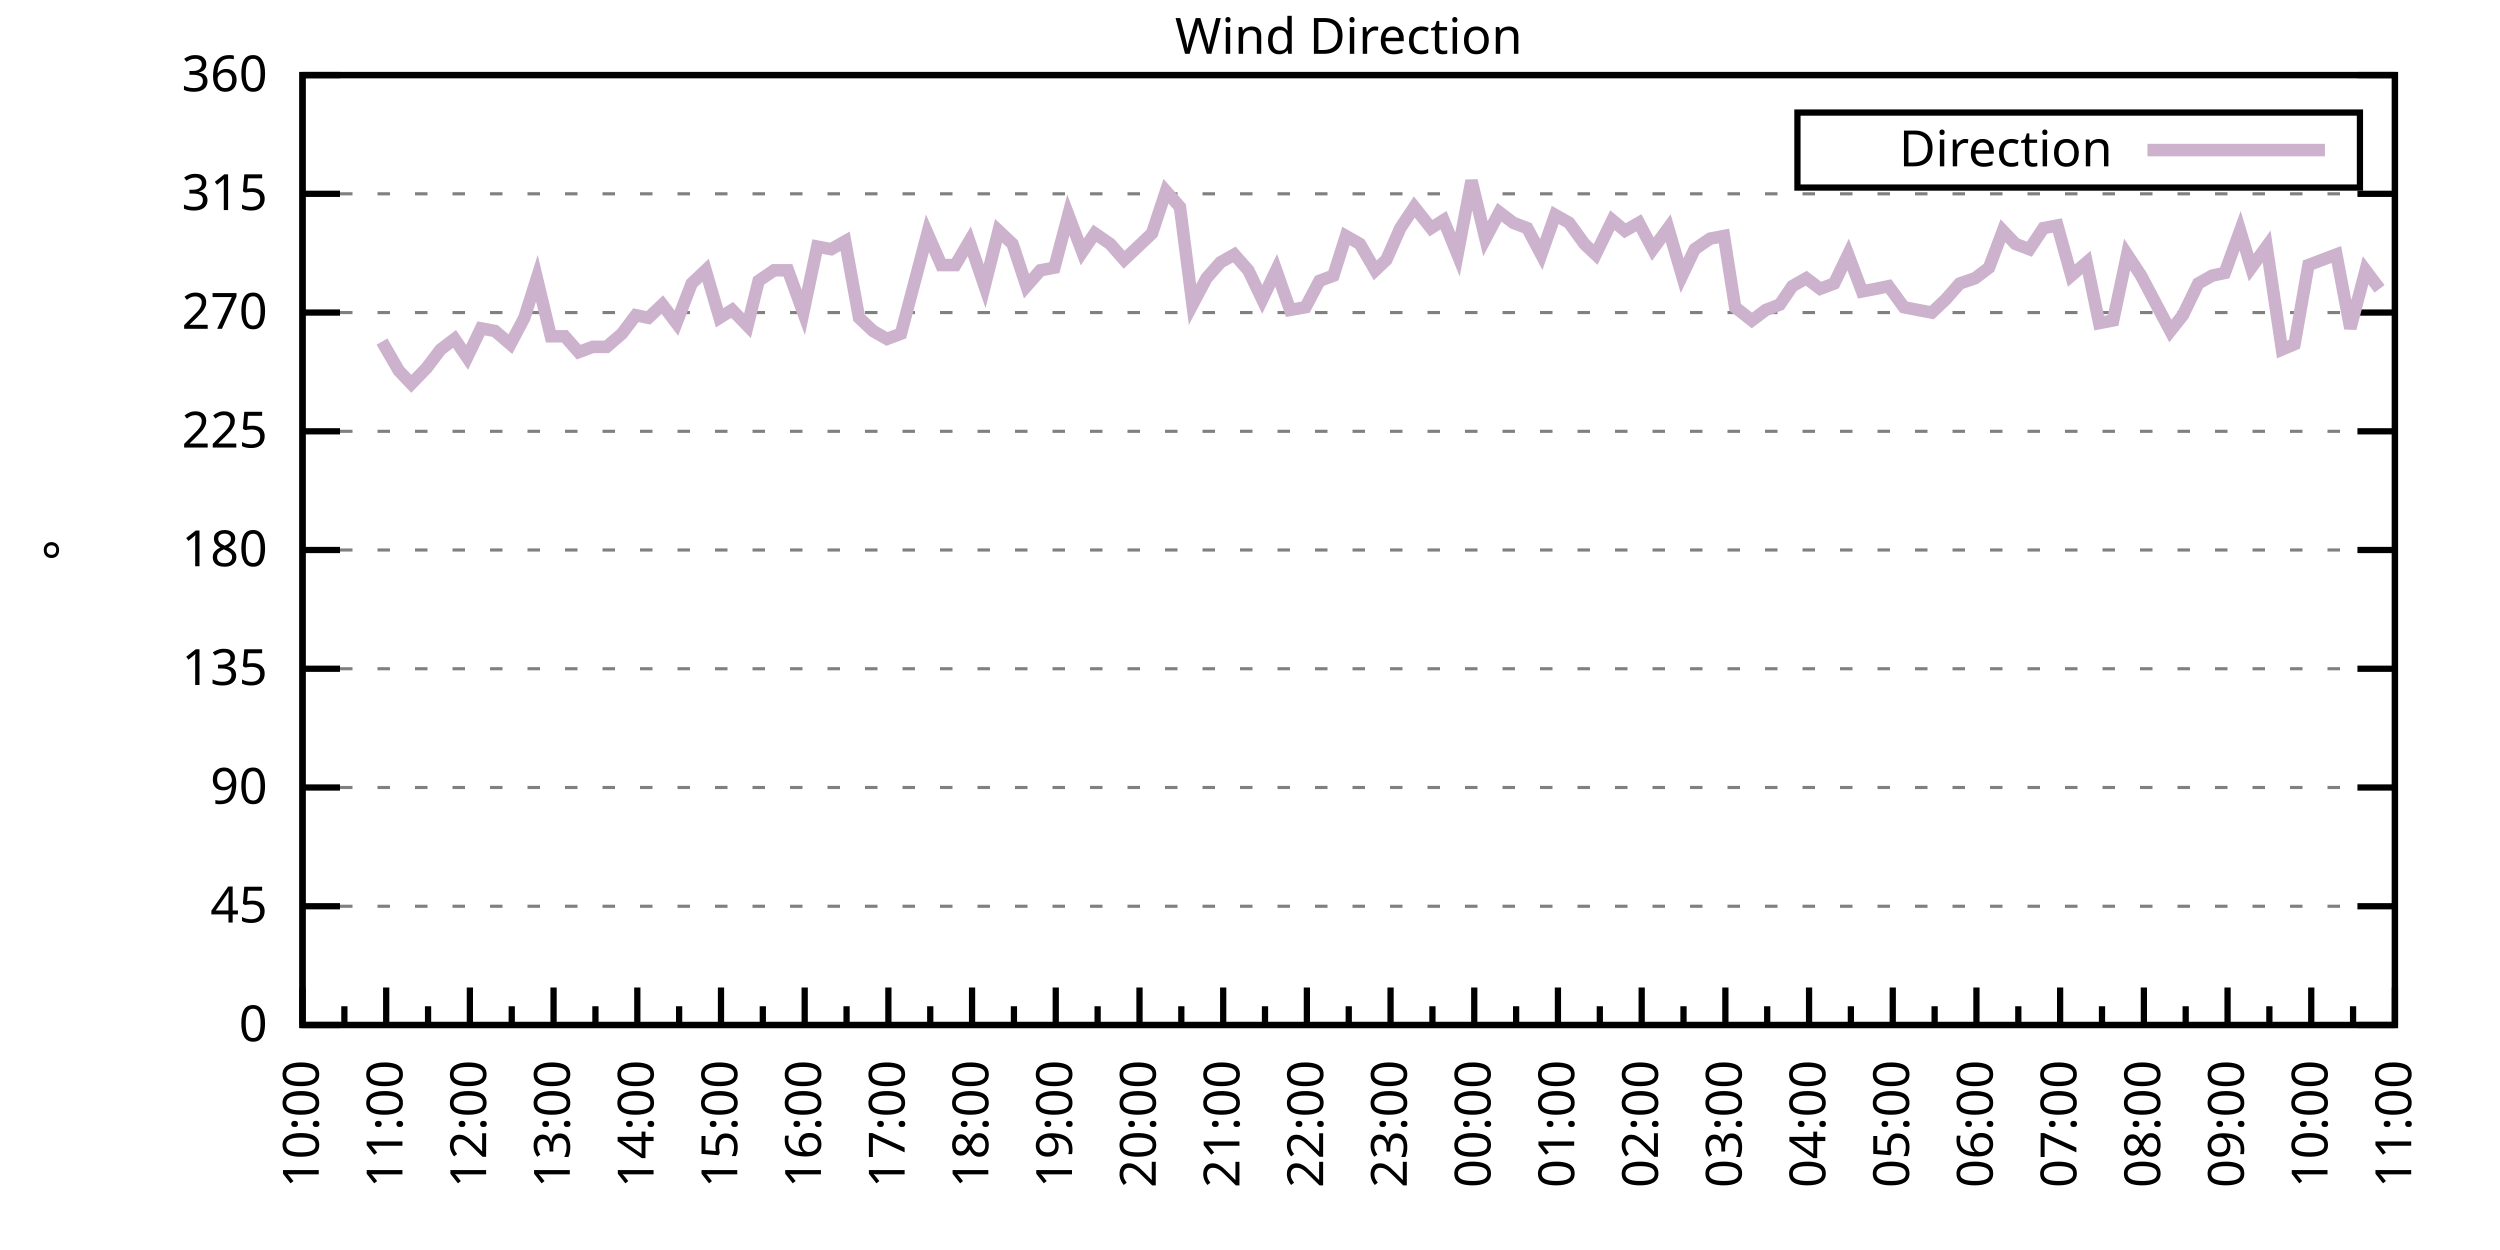
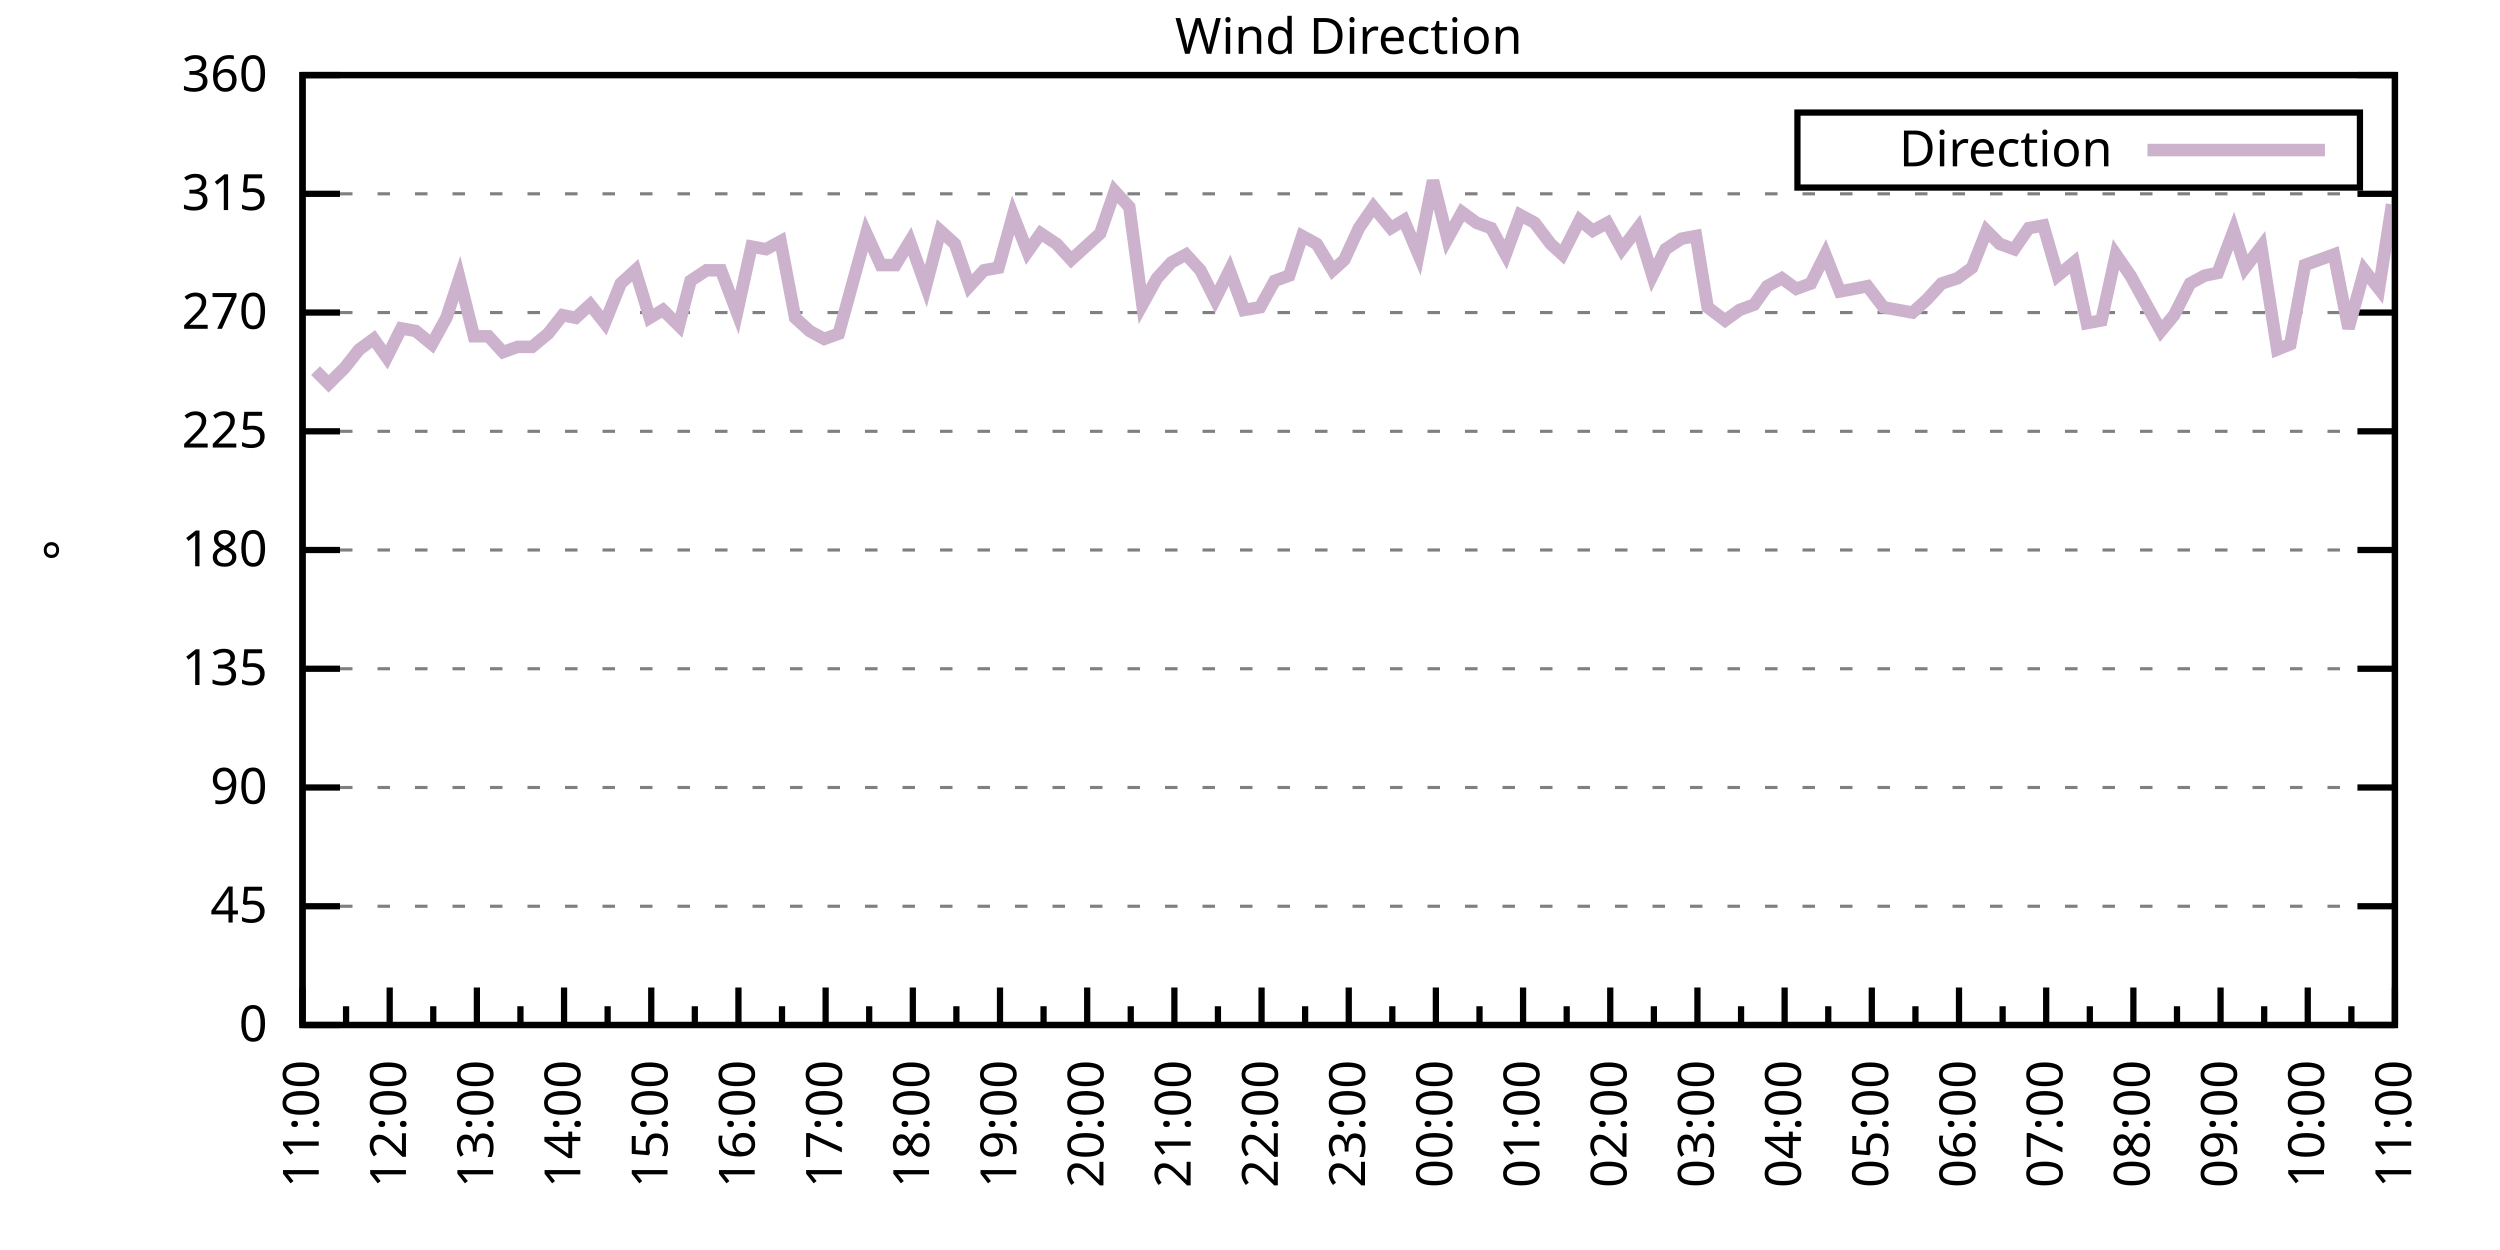
<svg xmlns="http://www.w3.org/2000/svg" xmlns:xlink="http://www.w3.org/1999/xlink" width="400" height="200" viewBox="0 0 400 200">
  <g id="gnuplot_canvas">
    <rect x="0" y="0" width="400" height="200" fill="none" />
    <defs>
      <circle id="gpDot" r="0.5" stroke-width="0.5" stroke="currentColor" />
      <path id="gpPt0" stroke-width="0.333" stroke="currentColor" d="M-1,0 h2 M0,-1 v2" />
      <path id="gpPt1" stroke-width="0.333" stroke="currentColor" d="M-1,-1 L1,1 M1,-1 L-1,1" />
      <path id="gpPt2" stroke-width="0.333" stroke="currentColor" d="M-1,0 L1,0 M0,-1 L0,1 M-1,-1 L1,1 M-1,1 L1,-1" />
      <rect id="gpPt3" stroke-width="0.333" stroke="currentColor" x="-1" y="-1" width="2" height="2" />
      <rect id="gpPt4" stroke-width="0.333" stroke="currentColor" fill="currentColor" x="-1" y="-1" width="2" height="2" />
      <circle id="gpPt5" stroke-width="0.333" stroke="currentColor" cx="0" cy="0" r="1" />
      <use xlink:href="#gpPt5" id="gpPt6" fill="currentColor" stroke="none" />
      <path id="gpPt7" stroke-width="0.333" stroke="currentColor" d="M0,-1.33 L-1.33,0.67 L1.33,0.67 z" />
      <use xlink:href="#gpPt7" id="gpPt8" fill="currentColor" stroke="none" />
      <use xlink:href="#gpPt7" id="gpPt9" stroke="currentColor" transform="rotate(180)" />
      <use xlink:href="#gpPt9" id="gpPt10" fill="currentColor" stroke="none" />
      <use xlink:href="#gpPt3" id="gpPt11" stroke="currentColor" transform="rotate(45)" />
      <use xlink:href="#gpPt11" id="gpPt12" fill="currentColor" stroke="none" />
      <path id="gpPt13" stroke-width="0.333" stroke="currentColor" d="M0,1.330 L1.265,0.411 L0.782,-1.067 L-0.782,-1.076 L-1.265,0.411 z" />
      <use xlink:href="#gpPt13" id="gpPt14" fill="currentColor" stroke="none" />
      <filter id="textbox" filterUnits="objectBoundingBox" x="0" y="0" height="1" width="1">
        <feFlood flood-color="white" flood-opacity="1" result="bgnd" />
        <feComposite in="SourceGraphic" in2="bgnd" operator="atop" />
      </filter>
      <filter id="greybox" filterUnits="objectBoundingBox" x="0" y="0" height="1" width="1">
        <feFlood flood-color="lightgrey" flood-opacity="1" result="grey" />
        <feComposite in="SourceGraphic" in2="grey" operator="atop" />
      </filter>
    </defs>
    <g fill="none" color="white" stroke="currentColor" stroke-width="1.00" stroke-linecap="butt" stroke-linejoin="miter">
</g>
    <g fill="none" color="black" stroke="currentColor" stroke-width="1.00" stroke-linecap="butt" stroke-linejoin="miter">
      <g stroke="none" shape-rendering="crispEdges">
        <polygon fill="rgb(255, 255, 255)" points="48.40,164.00 383.18,164.00 383.18,12.02 48.40,12.02 " />
      </g>
    </g>
    <g fill="none" color="black" stroke="currentColor" stroke-width="1.00" stroke-linecap="butt" stroke-linejoin="miter">
</g>
    <g fill="none" color="black" stroke="black" stroke-width="0.50" stroke-linecap="butt" stroke-linejoin="miter">
</g>
    <g fill="none" color="gray" stroke="currentColor" stroke-width="0.50" stroke-linecap="butt" stroke-linejoin="miter">
      <path stroke="gray" stroke-dasharray="2,4" class="gridline" d="M48.40,164.00 L383.19,164.00  " />
    </g>
    <g fill="none" color="gray" stroke="gray" stroke-width="1.00" stroke-linecap="butt" stroke-linejoin="miter">
</g>
    <g fill="none" color="black" stroke="currentColor" stroke-width="1.00" stroke-linecap="butt" stroke-linejoin="miter">
      <path stroke="black" d="M48.40,164.00 L54.40,164.00 M383.19,164.00 L377.19,164.00  " />
      <g transform="translate(42.80,166.60)" stroke="none" fill="black" font-family="Sans" font-size="8.00" text-anchor="end">
        <text>
          <tspan font-family="Sans"> 0</tspan>
        </text>
      </g>
    </g>
    <g fill="none" color="black" stroke="currentColor" stroke-width="1.00" stroke-linecap="butt" stroke-linejoin="miter">
</g>
    <g fill="none" color="black" stroke="black" stroke-width="0.50" stroke-linecap="butt" stroke-linejoin="miter">
</g>
    <g fill="none" color="gray" stroke="currentColor" stroke-width="0.50" stroke-linecap="butt" stroke-linejoin="miter">
      <path stroke="gray" stroke-dasharray="2,4" class="gridline" d="M48.40,145.00 L383.19,145.00  " />
    </g>
    <g fill="none" color="gray" stroke="gray" stroke-width="1.00" stroke-linecap="butt" stroke-linejoin="miter">
</g>
    <g fill="none" color="black" stroke="currentColor" stroke-width="1.00" stroke-linecap="butt" stroke-linejoin="miter">
      <path stroke="black" d="M48.40,145.00 L54.40,145.00 M383.19,145.00 L377.19,145.00  " />
      <g transform="translate(42.80,147.60)" stroke="none" fill="black" font-family="Sans" font-size="8.00" text-anchor="end">
        <text>
          <tspan font-family="Sans"> 45</tspan>
        </text>
      </g>
    </g>
    <g fill="none" color="black" stroke="currentColor" stroke-width="1.00" stroke-linecap="butt" stroke-linejoin="miter">
</g>
    <g fill="none" color="black" stroke="black" stroke-width="0.50" stroke-linecap="butt" stroke-linejoin="miter">
</g>
    <g fill="none" color="gray" stroke="currentColor" stroke-width="0.50" stroke-linecap="butt" stroke-linejoin="miter">
      <path stroke="gray" stroke-dasharray="2,4" class="gridline" d="M48.40,126.00 L383.19,126.00  " />
    </g>
    <g fill="none" color="gray" stroke="gray" stroke-width="1.00" stroke-linecap="butt" stroke-linejoin="miter">
</g>
    <g fill="none" color="black" stroke="currentColor" stroke-width="1.00" stroke-linecap="butt" stroke-linejoin="miter">
      <path stroke="black" d="M48.40,126.00 L54.40,126.00 M383.19,126.00 L377.19,126.00  " />
      <g transform="translate(42.80,128.60)" stroke="none" fill="black" font-family="Sans" font-size="8.00" text-anchor="end">
        <text>
          <tspan font-family="Sans"> 90</tspan>
        </text>
      </g>
    </g>
    <g fill="none" color="black" stroke="currentColor" stroke-width="1.00" stroke-linecap="butt" stroke-linejoin="miter">
</g>
    <g fill="none" color="black" stroke="black" stroke-width="0.50" stroke-linecap="butt" stroke-linejoin="miter">
</g>
    <g fill="none" color="gray" stroke="currentColor" stroke-width="0.50" stroke-linecap="butt" stroke-linejoin="miter">
      <path stroke="gray" stroke-dasharray="2,4" class="gridline" d="M48.40,107.00 L383.19,107.00  " />
    </g>
    <g fill="none" color="gray" stroke="gray" stroke-width="1.00" stroke-linecap="butt" stroke-linejoin="miter">
</g>
    <g fill="none" color="black" stroke="currentColor" stroke-width="1.00" stroke-linecap="butt" stroke-linejoin="miter">
      <path stroke="black" d="M48.40,107.00 L54.40,107.00 M383.19,107.00 L377.19,107.00  " />
      <g transform="translate(42.80,109.60)" stroke="none" fill="black" font-family="Sans" font-size="8.00" text-anchor="end">
        <text>
          <tspan font-family="Sans"> 135</tspan>
        </text>
      </g>
    </g>
    <g fill="none" color="black" stroke="currentColor" stroke-width="1.00" stroke-linecap="butt" stroke-linejoin="miter">
</g>
    <g fill="none" color="black" stroke="black" stroke-width="0.50" stroke-linecap="butt" stroke-linejoin="miter">
</g>
    <g fill="none" color="gray" stroke="currentColor" stroke-width="0.50" stroke-linecap="butt" stroke-linejoin="miter">
      <path stroke="gray" stroke-dasharray="2,4" class="gridline" d="M48.40,88.00 L383.19,88.00  " />
    </g>
    <g fill="none" color="gray" stroke="gray" stroke-width="1.00" stroke-linecap="butt" stroke-linejoin="miter">
</g>
    <g fill="none" color="black" stroke="currentColor" stroke-width="1.00" stroke-linecap="butt" stroke-linejoin="miter">
      <path stroke="black" d="M48.40,88.00 L54.40,88.00 M383.19,88.00 L377.19,88.00  " />
      <g transform="translate(42.80,90.60)" stroke="none" fill="black" font-family="Sans" font-size="8.00" text-anchor="end">
        <text>
          <tspan font-family="Sans"> 180</tspan>
        </text>
      </g>
    </g>
    <g fill="none" color="black" stroke="currentColor" stroke-width="1.00" stroke-linecap="butt" stroke-linejoin="miter">
</g>
    <g fill="none" color="black" stroke="black" stroke-width="0.50" stroke-linecap="butt" stroke-linejoin="miter">
</g>
    <g fill="none" color="gray" stroke="currentColor" stroke-width="0.50" stroke-linecap="butt" stroke-linejoin="miter">
      <path stroke="gray" stroke-dasharray="2,4" class="gridline" d="M48.40,69.01 L383.19,69.01  " />
    </g>
    <g fill="none" color="gray" stroke="gray" stroke-width="1.00" stroke-linecap="butt" stroke-linejoin="miter">
</g>
    <g fill="none" color="black" stroke="currentColor" stroke-width="1.00" stroke-linecap="butt" stroke-linejoin="miter">
      <path stroke="black" d="M48.40,69.01 L54.40,69.01 M383.19,69.01 L377.19,69.01  " />
      <g transform="translate(42.80,71.61)" stroke="none" fill="black" font-family="Sans" font-size="8.00" text-anchor="end">
        <text>
          <tspan font-family="Sans"> 225</tspan>
        </text>
      </g>
    </g>
    <g fill="none" color="black" stroke="currentColor" stroke-width="1.00" stroke-linecap="butt" stroke-linejoin="miter">
</g>
    <g fill="none" color="black" stroke="black" stroke-width="0.50" stroke-linecap="butt" stroke-linejoin="miter">
</g>
    <g fill="none" color="gray" stroke="currentColor" stroke-width="0.50" stroke-linecap="butt" stroke-linejoin="miter">
      <path stroke="gray" stroke-dasharray="2,4" class="gridline" d="M48.40,50.01 L383.19,50.01  " />
    </g>
    <g fill="none" color="gray" stroke="gray" stroke-width="1.00" stroke-linecap="butt" stroke-linejoin="miter">
</g>
    <g fill="none" color="black" stroke="currentColor" stroke-width="1.00" stroke-linecap="butt" stroke-linejoin="miter">
      <path stroke="black" d="M48.40,50.01 L54.40,50.01 M383.19,50.01 L377.19,50.01  " />
      <g transform="translate(42.80,52.61)" stroke="none" fill="black" font-family="Sans" font-size="8.00" text-anchor="end">
        <text>
          <tspan font-family="Sans"> 270</tspan>
        </text>
      </g>
    </g>
    <g fill="none" color="black" stroke="currentColor" stroke-width="1.00" stroke-linecap="butt" stroke-linejoin="miter">
</g>
    <g fill="none" color="black" stroke="black" stroke-width="0.50" stroke-linecap="butt" stroke-linejoin="miter">
</g>
    <g fill="none" color="gray" stroke="currentColor" stroke-width="0.50" stroke-linecap="butt" stroke-linejoin="miter">
      <path stroke="gray" stroke-dasharray="2,4" class="gridline" d="M48.40,31.01 L383.19,31.01  " />
    </g>
    <g fill="none" color="gray" stroke="gray" stroke-width="1.00" stroke-linecap="butt" stroke-linejoin="miter">
</g>
    <g fill="none" color="black" stroke="currentColor" stroke-width="1.00" stroke-linecap="butt" stroke-linejoin="miter">
      <path stroke="black" d="M48.40,31.01 L54.40,31.01 M383.19,31.01 L377.19,31.01  " />
      <g transform="translate(42.80,33.61)" stroke="none" fill="black" font-family="Sans" font-size="8.00" text-anchor="end">
        <text>
          <tspan font-family="Sans"> 315</tspan>
        </text>
      </g>
    </g>
    <g fill="none" color="black" stroke="currentColor" stroke-width="1.00" stroke-linecap="butt" stroke-linejoin="miter">
</g>
    <g fill="none" color="black" stroke="black" stroke-width="0.50" stroke-linecap="butt" stroke-linejoin="miter">
</g>
    <g fill="none" color="gray" stroke="currentColor" stroke-width="0.50" stroke-linecap="butt" stroke-linejoin="miter">
      <path stroke="gray" stroke-dasharray="2,4" class="gridline" d="M48.40,12.01 L383.19,12.01  " />
    </g>
    <g fill="none" color="gray" stroke="gray" stroke-width="1.00" stroke-linecap="butt" stroke-linejoin="miter">
</g>
    <g fill="none" color="black" stroke="currentColor" stroke-width="1.00" stroke-linecap="butt" stroke-linejoin="miter">
      <path stroke="black" d="M48.40,12.01 L54.40,12.01 M383.19,12.01 L377.19,12.01  " />
      <g transform="translate(42.80,14.61)" stroke="none" fill="black" font-family="Sans" font-size="8.00" text-anchor="end">
        <text>
          <tspan font-family="Sans"> 360</tspan>
        </text>
      </g>
    </g>
    <g fill="none" color="black" stroke="currentColor" stroke-width="1.00" stroke-linecap="butt" stroke-linejoin="miter">
      <path stroke="black" d="M48.40,164.00 L48.40,158.00  " />
      <g transform="translate(51.00,169.60) rotate(270)" stroke="none" fill="black" font-family="Sans" font-size="8.00" text-anchor="end">
        <text>
+           <tspan font-family="Sans">11:00</tspan>
+         </text>
+       </g>
+     </g>
+     <g fill="none" color="black" stroke="currentColor" stroke-width="1.00" stroke-linecap="butt" stroke-linejoin="miter">
+       <path stroke="black" d="M55.37,164.00 L55.37,161.00 M62.35,164.00 L62.35,158.00  " />
+       <g transform="translate(64.95,169.60) rotate(270)" stroke="none" fill="black" font-family="Sans" font-size="8.00" text-anchor="end">
+         <text>
+           <tspan font-family="Sans">12:00</tspan>
+         </text>
+       </g>
+     </g>
+     <g fill="none" color="black" stroke="currentColor" stroke-width="1.00" stroke-linecap="butt" stroke-linejoin="miter">
+       <path stroke="black" d="M69.32,164.00 L69.32,161.00 M76.30,164.00 L76.30,158.00  " />
+       <g transform="translate(78.90,169.60) rotate(270)" stroke="none" fill="black" font-family="Sans" font-size="8.00" text-anchor="end">
+         <text>
+           <tspan font-family="Sans">13:00</tspan>
+         </text>
+       </g>
+     </g>
+     <g fill="none" color="black" stroke="currentColor" stroke-width="1.00" stroke-linecap="butt" stroke-linejoin="miter">
+       <path stroke="black" d="M83.27,164.00 L83.27,161.00 M90.25,164.00 L90.25,158.00  " />
+       <g transform="translate(92.85,169.60) rotate(270)" stroke="none" fill="black" font-family="Sans" font-size="8.00" text-anchor="end">
+         <text>
+           <tspan font-family="Sans">14:00</tspan>
+         </text>
+       </g>
+     </g>
+     <g fill="none" color="black" stroke="currentColor" stroke-width="1.00" stroke-linecap="butt" stroke-linejoin="miter">
+       <path stroke="black" d="M97.22,164.00 L97.22,161.00 M104.20,164.00 L104.20,158.00  " />
+       <g transform="translate(106.80,169.60) rotate(270)" stroke="none" fill="black" font-family="Sans" font-size="8.00" text-anchor="end">
+         <text>
+           <tspan font-family="Sans">15:00</tspan>
+         </text>
+       </g>
+     </g>
+     <g fill="none" color="black" stroke="currentColor" stroke-width="1.00" stroke-linecap="butt" stroke-linejoin="miter">
+       <path stroke="black" d="M111.17,164.00 L111.17,161.00 M118.15,164.00 L118.15,158.00  " />
+       <g transform="translate(120.75,169.60) rotate(270)" stroke="none" fill="black" font-family="Sans" font-size="8.00" text-anchor="end">
+         <text>
+           <tspan font-family="Sans">16:00</tspan>
+         </text>
+       </g>
+     </g>
+     <g fill="none" color="black" stroke="currentColor" stroke-width="1.00" stroke-linecap="butt" stroke-linejoin="miter">
+       <path stroke="black" d="M125.12,164.00 L125.12,161.00 M132.10,164.00 L132.10,158.00  " />
+       <g transform="translate(134.70,169.60) rotate(270)" stroke="none" fill="black" font-family="Sans" font-size="8.00" text-anchor="end">
+         <text>
+           <tspan font-family="Sans">17:00</tspan>
+         </text>
+       </g>
+     </g>
+     <g fill="none" color="black" stroke="currentColor" stroke-width="1.00" stroke-linecap="butt" stroke-linejoin="miter">
+       <path stroke="black" d="M139.07,164.00 L139.07,161.00 M146.05,164.00 L146.05,158.00  " />
+       <g transform="translate(148.65,169.60) rotate(270)" stroke="none" fill="black" font-family="Sans" font-size="8.00" text-anchor="end">
+         <text>
+           <tspan font-family="Sans">18:00</tspan>
+         </text>
+       </g>
+     </g>
+     <g fill="none" color="black" stroke="currentColor" stroke-width="1.00" stroke-linecap="butt" stroke-linejoin="miter">
+       <path stroke="black" d="M153.02,164.00 L153.02,161.00 M160.00,164.00 L160.00,158.00  " />
+       <g transform="translate(162.60,169.60) rotate(270)" stroke="none" fill="black" font-family="Sans" font-size="8.00" text-anchor="end">
+         <text>
+           <tspan font-family="Sans">19:00</tspan>
+         </text>
+       </g>
+     </g>
+     <g fill="none" color="black" stroke="currentColor" stroke-width="1.00" stroke-linecap="butt" stroke-linejoin="miter">
+       <path stroke="black" d="M166.97,164.00 L166.97,161.00 M173.95,164.00 L173.95,158.00  " />
+       <g transform="translate(176.55,169.60) rotate(270)" stroke="none" fill="black" font-family="Sans" font-size="8.00" text-anchor="end">
+         <text>
+           <tspan font-family="Sans">20:00</tspan>
+         </text>
+       </g>
+     </g>
+     <g fill="none" color="black" stroke="currentColor" stroke-width="1.00" stroke-linecap="butt" stroke-linejoin="miter">
+       <path stroke="black" d="M180.92,164.00 L180.92,161.00 M187.90,164.00 L187.90,158.00  " />
+       <g transform="translate(190.50,169.60) rotate(270)" stroke="none" fill="black" font-family="Sans" font-size="8.00" text-anchor="end">
+         <text>
+           <tspan font-family="Sans">21:00</tspan>
+         </text>
+       </g>
+     </g>
+     <g fill="none" color="black" stroke="currentColor" stroke-width="1.00" stroke-linecap="butt" stroke-linejoin="miter">
+       <path stroke="black" d="M194.87,164.00 L194.87,161.00 M201.85,164.00 L201.85,158.00  " />
+       <g transform="translate(204.45,169.60) rotate(270)" stroke="none" fill="black" font-family="Sans" font-size="8.00" text-anchor="end">
+         <text>
+           <tspan font-family="Sans">22:00</tspan>
+         </text>
+       </g>
+     </g>
+     <g fill="none" color="black" stroke="currentColor" stroke-width="1.00" stroke-linecap="butt" stroke-linejoin="miter">
+       <path stroke="black" d="M208.82,164.00 L208.82,161.00 M215.80,164.00 L215.80,158.00  " />
+       <g transform="translate(218.40,169.60) rotate(270)" stroke="none" fill="black" font-family="Sans" font-size="8.00" text-anchor="end">
+         <text>
+           <tspan font-family="Sans">23:00</tspan>
+         </text>
+       </g>
+     </g>
+     <g fill="none" color="black" stroke="currentColor" stroke-width="1.00" stroke-linecap="butt" stroke-linejoin="miter">
+       <path stroke="black" d="M222.77,164.00 L222.77,161.00 M229.74,164.00 L229.74,158.00  " />
+       <g transform="translate(232.34,169.60) rotate(270)" stroke="none" fill="black" font-family="Sans" font-size="8.00" text-anchor="end">
+         <text>
+           <tspan font-family="Sans">00:00</tspan>
+         </text>
+       </g>
+     </g>
+     <g fill="none" color="black" stroke="currentColor" stroke-width="1.00" stroke-linecap="butt" stroke-linejoin="miter">
+       <path stroke="black" d="M236.72,164.00 L236.72,161.00 M243.69,164.00 L243.69,158.00  " />
+       <g transform="translate(246.29,169.60) rotate(270)" stroke="none" fill="black" font-family="Sans" font-size="8.00" text-anchor="end">
+         <text>
+           <tspan font-family="Sans">01:00</tspan>
+         </text>
+       </g>
+     </g>
+     <g fill="none" color="black" stroke="currentColor" stroke-width="1.00" stroke-linecap="butt" stroke-linejoin="miter">
+       <path stroke="black" d="M250.67,164.00 L250.67,161.00 M257.64,164.00 L257.64,158.00  " />
+       <g transform="translate(260.24,169.60) rotate(270)" stroke="none" fill="black" font-family="Sans" font-size="8.00" text-anchor="end">
+         <text>
+           <tspan font-family="Sans">02:00</tspan>
+         </text>
+       </g>
+     </g>
+     <g fill="none" color="black" stroke="currentColor" stroke-width="1.00" stroke-linecap="butt" stroke-linejoin="miter">
+       <path stroke="black" d="M264.62,164.00 L264.62,161.00 M271.59,164.00 L271.59,158.00  " />
+       <g transform="translate(274.19,169.60) rotate(270)" stroke="none" fill="black" font-family="Sans" font-size="8.00" text-anchor="end">
+         <text>
+           <tspan font-family="Sans">03:00</tspan>
+         </text>
+       </g>
+     </g>
+     <g fill="none" color="black" stroke="currentColor" stroke-width="1.00" stroke-linecap="butt" stroke-linejoin="miter">
+       <path stroke="black" d="M278.57,164.00 L278.57,161.00 M285.54,164.00 L285.54,158.00  " />
+       <g transform="translate(288.14,169.60) rotate(270)" stroke="none" fill="black" font-family="Sans" font-size="8.00" text-anchor="end">
+         <text>
+           <tspan font-family="Sans">04:00</tspan>
+         </text>
+       </g>
+     </g>
+     <g fill="none" color="black" stroke="currentColor" stroke-width="1.00" stroke-linecap="butt" stroke-linejoin="miter">
+       <path stroke="black" d="M292.52,164.00 L292.52,161.00 M299.49,164.00 L299.49,158.00  " />
+       <g transform="translate(302.09,169.60) rotate(270)" stroke="none" fill="black" font-family="Sans" font-size="8.00" text-anchor="end">
+         <text>
+           <tspan font-family="Sans">05:00</tspan>
+         </text>
+       </g>
+     </g>
+     <g fill="none" color="black" stroke="currentColor" stroke-width="1.00" stroke-linecap="butt" stroke-linejoin="miter">
+       <path stroke="black" d="M306.47,164.00 L306.47,161.00 M313.44,164.00 L313.44,158.00  " />
+       <g transform="translate(316.04,169.60) rotate(270)" stroke="none" fill="black" font-family="Sans" font-size="8.00" text-anchor="end">
+         <text>
+           <tspan font-family="Sans">06:00</tspan>
+         </text>
+       </g>
+     </g>
+     <g fill="none" color="black" stroke="currentColor" stroke-width="1.00" stroke-linecap="butt" stroke-linejoin="miter">
+       <path stroke="black" d="M320.42,164.00 L320.42,161.00 M327.39,164.00 L327.39,158.00  " />
+       <g transform="translate(329.99,169.60) rotate(270)" stroke="none" fill="black" font-family="Sans" font-size="8.00" text-anchor="end">
+         <text>
+           <tspan font-family="Sans">07:00</tspan>
+         </text>
+       </g>
+     </g>
+     <g fill="none" color="black" stroke="currentColor" stroke-width="1.00" stroke-linecap="butt" stroke-linejoin="miter">
+       <path stroke="black" d="M334.37,164.00 L334.37,161.00 M341.34,164.00 L341.34,158.00  " />
+       <g transform="translate(343.94,169.60) rotate(270)" stroke="none" fill="black" font-family="Sans" font-size="8.00" text-anchor="end">
+         <text>
+           <tspan font-family="Sans">08:00</tspan>
+         </text>
+       </g>
+     </g>
+     <g fill="none" color="black" stroke="currentColor" stroke-width="1.00" stroke-linecap="butt" stroke-linejoin="miter">
+       <path stroke="black" d="M348.32,164.00 L348.32,161.00 M355.29,164.00 L355.29,158.00  " />
+       <g transform="translate(357.89,169.60) rotate(270)" stroke="none" fill="black" font-family="Sans" font-size="8.00" text-anchor="end">
+         <text>
+           <tspan font-family="Sans">09:00</tspan>
+         </text>
+       </g>
+     </g>
+     <g fill="none" color="black" stroke="currentColor" stroke-width="1.00" stroke-linecap="butt" stroke-linejoin="miter">
+       <path stroke="black" d="M362.27,164.00 L362.27,161.00 M369.24,164.00 L369.24,158.00  " />
+       <g transform="translate(371.84,169.60) rotate(270)" stroke="none" fill="black" font-family="Sans" font-size="8.00" text-anchor="end">
+         <text>
          <tspan font-family="Sans">10:00</tspan>
        </text>
      </g>
    </g>
    <g fill="none" color="black" stroke="currentColor" stroke-width="1.00" stroke-linecap="butt" stroke-linejoin="miter">
-       <path stroke="black" d="M55.10,164.00 L55.10,161.00 M61.79,164.00 L61.79,158.00  " />
-       <g transform="translate(64.39,169.60) rotate(270)" stroke="none" fill="black" font-family="Sans" font-size="8.00" text-anchor="end">
-         <text>
-           <tspan font-family="Sans">11:00</tspan>
-         </text>
-       </g>
-     </g>
-     <g fill="none" color="black" stroke="currentColor" stroke-width="1.00" stroke-linecap="butt" stroke-linejoin="miter">
-       <path stroke="black" d="M68.49,164.00 L68.49,161.00 M75.18,164.00 L75.18,158.00  " />
-       <g transform="translate(77.78,169.60) rotate(270)" stroke="none" fill="black" font-family="Sans" font-size="8.00" text-anchor="end">
-         <text>
-           <tspan font-family="Sans">12:00</tspan>
-         </text>
-       </g>
-     </g>
-     <g fill="none" color="black" stroke="currentColor" stroke-width="1.00" stroke-linecap="butt" stroke-linejoin="miter">
-       <path stroke="black" d="M81.88,164.00 L81.88,161.00 M88.57,164.00 L88.57,158.00  " />
-       <g transform="translate(91.17,169.60) rotate(270)" stroke="none" fill="black" font-family="Sans" font-size="8.00" text-anchor="end">
-         <text>
-           <tspan font-family="Sans">13:00</tspan>
-         </text>
-       </g>
-     </g>
-     <g fill="none" color="black" stroke="currentColor" stroke-width="1.00" stroke-linecap="butt" stroke-linejoin="miter">
-       <path stroke="black" d="M95.27,164.00 L95.27,161.00 M101.97,164.00 L101.97,158.00  " />
-       <g transform="translate(104.57,169.60) rotate(270)" stroke="none" fill="black" font-family="Sans" font-size="8.00" text-anchor="end">
-         <text>
-           <tspan font-family="Sans">14:00</tspan>
-         </text>
-       </g>
-     </g>
-     <g fill="none" color="black" stroke="currentColor" stroke-width="1.00" stroke-linecap="butt" stroke-linejoin="miter">
-       <path stroke="black" d="M108.66,164.00 L108.66,161.00 M115.36,164.00 L115.36,158.00  " />
-       <g transform="translate(117.96,169.60) rotate(270)" stroke="none" fill="black" font-family="Sans" font-size="8.00" text-anchor="end">
-         <text>
-           <tspan font-family="Sans">15:00</tspan>
-         </text>
-       </g>
-     </g>
-     <g fill="none" color="black" stroke="currentColor" stroke-width="1.00" stroke-linecap="butt" stroke-linejoin="miter">
-       <path stroke="black" d="M122.05,164.00 L122.05,161.00 M128.75,164.00 L128.75,158.00  " />
-       <g transform="translate(131.35,169.60) rotate(270)" stroke="none" fill="black" font-family="Sans" font-size="8.00" text-anchor="end">
-         <text>
-           <tspan font-family="Sans">16:00</tspan>
-         </text>
-       </g>
-     </g>
-     <g fill="none" color="black" stroke="currentColor" stroke-width="1.00" stroke-linecap="butt" stroke-linejoin="miter">
-       <path stroke="black" d="M135.45,164.00 L135.45,161.00 M142.14,164.00 L142.14,158.00  " />
-       <g transform="translate(144.74,169.60) rotate(270)" stroke="none" fill="black" font-family="Sans" font-size="8.00" text-anchor="end">
-         <text>
-           <tspan font-family="Sans">17:00</tspan>
-         </text>
-       </g>
-     </g>
-     <g fill="none" color="black" stroke="currentColor" stroke-width="1.00" stroke-linecap="butt" stroke-linejoin="miter">
-       <path stroke="black" d="M148.84,164.00 L148.84,161.00 M155.53,164.00 L155.53,158.00  " />
-       <g transform="translate(158.13,169.60) rotate(270)" stroke="none" fill="black" font-family="Sans" font-size="8.00" text-anchor="end">
-         <text>
-           <tspan font-family="Sans">18:00</tspan>
-         </text>
-       </g>
-     </g>
-     <g fill="none" color="black" stroke="currentColor" stroke-width="1.00" stroke-linecap="butt" stroke-linejoin="miter">
-       <path stroke="black" d="M162.23,164.00 L162.23,161.00 M168.92,164.00 L168.92,158.00  " />
-       <g transform="translate(171.52,169.60) rotate(270)" stroke="none" fill="black" font-family="Sans" font-size="8.00" text-anchor="end">
-         <text>
-           <tspan font-family="Sans">19:00</tspan>
-         </text>
-       </g>
-     </g>
-     <g fill="none" color="black" stroke="currentColor" stroke-width="1.00" stroke-linecap="butt" stroke-linejoin="miter">
-       <path stroke="black" d="M175.62,164.00 L175.62,161.00 M182.32,164.00 L182.32,158.00  " />
-       <g transform="translate(184.92,169.60) rotate(270)" stroke="none" fill="black" font-family="Sans" font-size="8.00" text-anchor="end">
-         <text>
-           <tspan font-family="Sans">20:00</tspan>
-         </text>
-       </g>
-     </g>
-     <g fill="none" color="black" stroke="currentColor" stroke-width="1.00" stroke-linecap="butt" stroke-linejoin="miter">
-       <path stroke="black" d="M189.01,164.00 L189.01,161.00 M195.71,164.00 L195.71,158.00  " />
-       <g transform="translate(198.31,169.60) rotate(270)" stroke="none" fill="black" font-family="Sans" font-size="8.00" text-anchor="end">
-         <text>
-           <tspan font-family="Sans">21:00</tspan>
-         </text>
-       </g>
-     </g>
-     <g fill="none" color="black" stroke="currentColor" stroke-width="1.00" stroke-linecap="butt" stroke-linejoin="miter">
-       <path stroke="black" d="M202.40,164.00 L202.40,161.00 M209.10,164.00 L209.10,158.00  " />
-       <g transform="translate(211.70,169.60) rotate(270)" stroke="none" fill="black" font-family="Sans" font-size="8.00" text-anchor="end">
-         <text>
-           <tspan font-family="Sans">22:00</tspan>
-         </text>
-       </g>
-     </g>
-     <g fill="none" color="black" stroke="currentColor" stroke-width="1.00" stroke-linecap="butt" stroke-linejoin="miter">
-       <path stroke="black" d="M215.80,164.00 L215.80,161.00 M222.49,164.00 L222.49,158.00  " />
-       <g transform="translate(225.09,169.60) rotate(270)" stroke="none" fill="black" font-family="Sans" font-size="8.00" text-anchor="end">
-         <text>
-           <tspan font-family="Sans">23:00</tspan>
-         </text>
-       </g>
-     </g>
-     <g fill="none" color="black" stroke="currentColor" stroke-width="1.00" stroke-linecap="butt" stroke-linejoin="miter">
-       <path stroke="black" d="M229.19,164.00 L229.19,161.00 M235.88,164.00 L235.88,158.00  " />
-       <g transform="translate(238.48,169.60) rotate(270)" stroke="none" fill="black" font-family="Sans" font-size="8.00" text-anchor="end">
-         <text>
-           <tspan font-family="Sans">00:00</tspan>
-         </text>
-       </g>
-     </g>
-     <g fill="none" color="black" stroke="currentColor" stroke-width="1.00" stroke-linecap="butt" stroke-linejoin="miter">
-       <path stroke="black" d="M242.58,164.00 L242.58,161.00 M249.27,164.00 L249.27,158.00  " />
-       <g transform="translate(251.87,169.60) rotate(270)" stroke="none" fill="black" font-family="Sans" font-size="8.00" text-anchor="end">
-         <text>
-           <tspan font-family="Sans">01:00</tspan>
-         </text>
-       </g>
-     </g>
-     <g fill="none" color="black" stroke="currentColor" stroke-width="1.00" stroke-linecap="butt" stroke-linejoin="miter">
-       <path stroke="black" d="M255.97,164.00 L255.97,161.00 M262.67,164.00 L262.67,158.00  " />
-       <g transform="translate(265.27,169.60) rotate(270)" stroke="none" fill="black" font-family="Sans" font-size="8.00" text-anchor="end">
-         <text>
-           <tspan font-family="Sans">02:00</tspan>
-         </text>
-       </g>
-     </g>
-     <g fill="none" color="black" stroke="currentColor" stroke-width="1.00" stroke-linecap="butt" stroke-linejoin="miter">
-       <path stroke="black" d="M269.36,164.00 L269.36,161.00 M276.06,164.00 L276.06,158.00  " />
-       <g transform="translate(278.66,169.60) rotate(270)" stroke="none" fill="black" font-family="Sans" font-size="8.00" text-anchor="end">
-         <text>
-           <tspan font-family="Sans">03:00</tspan>
-         </text>
-       </g>
-     </g>
-     <g fill="none" color="black" stroke="currentColor" stroke-width="1.00" stroke-linecap="butt" stroke-linejoin="miter">
-       <path stroke="black" d="M282.75,164.00 L282.75,161.00 M289.45,164.00 L289.45,158.00  " />
-       <g transform="translate(292.05,169.60) rotate(270)" stroke="none" fill="black" font-family="Sans" font-size="8.00" text-anchor="end">
-         <text>
-           <tspan font-family="Sans">04:00</tspan>
-         </text>
-       </g>
-     </g>
-     <g fill="none" color="black" stroke="currentColor" stroke-width="1.00" stroke-linecap="butt" stroke-linejoin="miter">
-       <path stroke="black" d="M296.14,164.00 L296.14,161.00 M302.84,164.00 L302.84,158.00  " />
-       <g transform="translate(305.44,169.60) rotate(270)" stroke="none" fill="black" font-family="Sans" font-size="8.00" text-anchor="end">
-         <text>
-           <tspan font-family="Sans">05:00</tspan>
-         </text>
-       </g>
-     </g>
-     <g fill="none" color="black" stroke="currentColor" stroke-width="1.00" stroke-linecap="butt" stroke-linejoin="miter">
-       <path stroke="black" d="M309.54,164.00 L309.54,161.00 M316.23,164.00 L316.23,158.00  " />
-       <g transform="translate(318.83,169.60) rotate(270)" stroke="none" fill="black" font-family="Sans" font-size="8.00" text-anchor="end">
-         <text>
-           <tspan font-family="Sans">06:00</tspan>
-         </text>
-       </g>
-     </g>
-     <g fill="none" color="black" stroke="currentColor" stroke-width="1.00" stroke-linecap="butt" stroke-linejoin="miter">
-       <path stroke="black" d="M322.93,164.00 L322.93,161.00 M329.62,164.00 L329.62,158.00  " />
-       <g transform="translate(332.22,169.60) rotate(270)" stroke="none" fill="black" font-family="Sans" font-size="8.00" text-anchor="end">
-         <text>
-           <tspan font-family="Sans">07:00</tspan>
-         </text>
-       </g>
-     </g>
-     <g fill="none" color="black" stroke="currentColor" stroke-width="1.00" stroke-linecap="butt" stroke-linejoin="miter">
-       <path stroke="black" d="M336.32,164.00 L336.32,161.00 M343.02,164.00 L343.02,158.00  " />
-       <g transform="translate(345.62,169.60) rotate(270)" stroke="none" fill="black" font-family="Sans" font-size="8.00" text-anchor="end">
-         <text>
-           <tspan font-family="Sans">08:00</tspan>
-         </text>
-       </g>
-     </g>
-     <g fill="none" color="black" stroke="currentColor" stroke-width="1.00" stroke-linecap="butt" stroke-linejoin="miter">
-       <path stroke="black" d="M349.71,164.00 L349.71,161.00 M356.41,164.00 L356.41,158.00  " />
-       <g transform="translate(359.01,169.60) rotate(270)" stroke="none" fill="black" font-family="Sans" font-size="8.00" text-anchor="end">
-         <text>
-           <tspan font-family="Sans">09:00</tspan>
-         </text>
-       </g>
-     </g>
-     <g fill="none" color="black" stroke="currentColor" stroke-width="1.00" stroke-linecap="butt" stroke-linejoin="miter">
-       <path stroke="black" d="M363.10,164.00 L363.10,161.00 M369.80,164.00 L369.80,158.00  " />
-       <g transform="translate(372.40,169.60) rotate(270)" stroke="none" fill="black" font-family="Sans" font-size="8.00" text-anchor="end">
-         <text>
-           <tspan font-family="Sans">10:00</tspan>
-         </text>
-       </g>
-     </g>
-     <g fill="none" color="black" stroke="currentColor" stroke-width="1.00" stroke-linecap="butt" stroke-linejoin="miter">
-       <path stroke="black" d="M376.49,164.00 L376.49,161.00 M383.19,164.00 L383.19,158.00  " />
+       <path stroke="black" d="M376.22,164.00 L376.22,161.00 M383.19,164.00 L383.19,158.00  " />
      <g transform="translate(385.79,169.60) rotate(270)" stroke="none" fill="black" font-family="Sans" font-size="8.00" text-anchor="end">
        <text>
          <tspan font-family="Sans">11:00</tspan>
        </text>
      </g>
    </g>
    <g fill="none" color="black" stroke="currentColor" stroke-width="1.00" stroke-linecap="butt" stroke-linejoin="miter">
</g>
    <g fill="none" color="black" stroke="currentColor" stroke-width="1.00" stroke-linecap="butt" stroke-linejoin="miter">
      <path stroke="black" d="M48.40,12.01 L48.40,164.00 L383.19,164.00 L383.19,12.01 L48.40,12.01 Z  " />
    </g>
    <g fill="none" color="black" stroke="currentColor" stroke-width="1.00" stroke-linecap="butt" stroke-linejoin="miter">
      <g transform="translate(12.80,88.01) rotate(270)" stroke="none" fill="black" font-family="Sans" font-size="8.00" text-anchor="middle">
        <text>
          <tspan font-family="Sans">°</tspan>
        </text>
      </g>
    </g>
    <g fill="none" color="black" stroke="currentColor" stroke-width="1.00" stroke-linecap="butt" stroke-linejoin="miter">
</g>
    <g fill="none" color="black" stroke="currentColor" stroke-width="1.00" stroke-linecap="butt" stroke-linejoin="miter">
      <path stroke="black" d="M287.59,30.01 L287.59,18.01 L377.59,18.01 L377.59,30.01 L287.59,30.01 Z  " />
    </g>
    <g id="Wind_direction_plot_1">
      <g fill="none" color="white" stroke="black" stroke-width="2.00" stroke-linecap="butt" stroke-linejoin="miter">
</g>
      <g fill="none" color="black" stroke="currentColor" stroke-width="2.00" stroke-linecap="butt" stroke-linejoin="miter">
        <g transform="translate(337.99,26.61)" stroke="none" fill="black" font-family="Sans" font-size="8.00" text-anchor="end">
          <text>
            <tspan font-family="Sans">Direction</tspan>
          </text>
        </g>
      </g>
      <g fill="none" color="black" stroke="currentColor" stroke-width="2.00" stroke-linecap="butt" stroke-linejoin="miter">
-         <path stroke="rgb(204, 178, 204)" d="M343.59,24.01 L371.99,24.01 M61.12,54.65 L63.80,59.30 L65.81,61.41 L68.26,58.87 L70.50,55.92 L72.73,54.23   L74.74,57.18 L76.97,52.54 L79.20,52.96 L81.66,55.07 L83.89,50.85 L85.90,44.52 L88.13,53.81 L90.36,53.81   L92.59,56.34 L94.82,55.50 L97.06,55.50 L99.51,53.39 L101.74,50.43 L103.75,50.85 L105.98,48.74 L108.22,51.70   L110.67,45.36 L112.90,43.25 L115.13,50.85 L117.14,49.59 L119.60,52.12 L121.38,44.94 L123.84,43.25 L126.07,43.25   L128.53,50.01 L130.76,39.45 L132.99,39.87 L135.22,38.61 L137.45,50.85 L139.69,52.96 L141.92,54.23 L144.15,53.39   L146.16,45.79 L148.39,37.34 L150.62,42.41 L152.85,42.41 L155.09,38.61 L157.54,45.79 L159.77,36.92 L162.01,39.03   L164.24,45.79 L166.47,43.25 L168.70,42.83 L170.93,34.39 L173.17,40.30 L175.17,37.34 L177.63,39.03 L179.86,41.56   L182.09,39.45 L184.32,37.34 L186.56,30.59 L188.79,33.12 L190.80,48.74 L193.03,44.52 L195.26,41.99 L197.49,40.72   L199.73,43.25 L201.96,47.90 L204.19,43.25 L206.42,49.59 L208.88,49.16 L211.11,44.94 L213.34,44.10 L215.35,37.76   L217.58,39.03 L220.04,43.25 L221.82,41.56 L224.05,36.50 L226.29,33.12 L228.96,36.50 L230.97,35.23 L233.20,40.72   L235.44,28.90 L237.67,38.19 L239.90,33.96 L242.13,35.65 L244.36,36.50 L246.60,40.72 L248.83,34.39 L251.06,35.65   L253.51,39.03 L255.30,40.72 L257.98,35.23 L259.99,36.92 L262.22,35.65 L264.45,39.87 L266.91,36.50 L269.14,44.10   L271.15,39.87 L273.60,38.19 L275.83,37.76 L277.62,49.16 L280.30,51.27 L282.53,49.59 L284.76,48.74 L286.77,45.79   L289.00,44.52 L291.23,46.21 L293.47,45.36 L295.70,40.72 L297.93,46.63 L300.16,46.21 L302.17,45.79 L304.63,49.16   L306.86,49.59 L309.09,50.01 L311.32,47.90 L313.55,45.36 L316.01,44.52 L318.24,42.83 L320.47,36.92 L322.48,39.03   L324.71,39.87 L326.95,36.50 L329.18,36.08 L331.41,44.10 L333.86,41.99 L335.87,51.70 L338.10,51.27 L340.34,40.72   L342.57,44.10 L344.80,48.32 L347.26,52.96 L349.26,50.43 L351.72,45.36 L353.95,44.10 L355.96,43.67 L358.42,36.92   L360.20,42.83 L362.66,39.45 L365.11,55.92 L367.12,55.07 L369.35,42.41 L373.82,40.72 L376.05,52.54 L378.50,43.25   L380.73,46.21  " />
+         <path stroke="rgb(204, 178, 204)" d="M343.59,24.01 L371.99,24.01 M50.49,59.30 L52.58,61.41 L55.14,58.87 L57.47,55.92 L59.79,54.23 L61.88,57.18   L64.21,52.54 L66.53,52.96 L69.09,55.07 L71.42,50.85 L73.51,44.52 L75.83,53.81 L78.16,53.81 L80.48,56.34   L82.81,55.50 L85.13,55.50 L87.69,53.39 L90.02,50.43 L92.11,50.85 L94.43,48.74 L96.76,51.70 L99.32,45.36   L101.64,43.25 L103.97,50.85 L106.06,49.59 L108.62,52.12 L110.48,44.94 L113.03,43.25 L115.36,43.25 L117.92,50.01   L120.24,39.45 L122.57,39.87 L124.89,38.61 L127.22,50.85 L129.54,52.96 L131.87,54.23 L134.19,53.39 L136.28,45.79   L138.61,37.34 L140.93,42.41 L143.26,42.41 L145.58,38.61 L148.14,45.79 L150.46,36.92 L152.79,39.03 L155.11,45.79   L157.44,43.25 L159.76,42.83 L162.09,34.39 L164.41,40.30 L166.51,37.34 L169.06,39.03 L171.39,41.56 L173.71,39.45   L176.04,37.34 L178.36,30.59 L180.69,33.12 L182.78,48.74 L185.11,44.52 L187.43,41.99 L189.76,40.72 L192.08,43.25   L194.41,47.90 L196.73,43.25 L199.06,49.59 L201.61,49.16 L203.94,44.94 L206.26,44.10 L208.36,37.76 L210.68,39.03   L213.24,43.25 L215.10,41.56 L217.42,36.50 L219.75,33.12 L222.54,36.50 L224.63,35.23 L226.95,40.72 L229.28,28.90   L231.60,38.19 L233.93,33.96 L236.25,35.65 L238.58,36.50 L240.90,40.72 L243.23,34.39 L245.55,35.65 L248.11,39.03   L249.97,40.72 L252.76,35.23 L254.85,36.92 L257.18,35.65 L259.50,39.87 L262.06,36.50 L264.39,44.10 L266.48,39.87   L269.04,38.19 L271.36,37.76 L273.22,49.16 L276.01,51.27 L278.34,49.59 L280.66,48.74 L282.75,45.79 L285.08,44.52   L287.40,46.21 L289.73,45.36 L292.05,40.72 L294.38,46.63 L296.70,46.21 L298.80,45.79 L301.35,49.16 L303.68,49.59   L306.00,50.01 L308.33,47.90 L310.65,45.36 L313.21,44.52 L315.53,42.83 L317.86,36.92 L319.95,39.03 L322.28,39.87   L324.60,36.50 L326.93,36.08 L329.25,44.10 L331.81,41.99 L333.90,51.70 L336.23,51.27 L338.55,40.72 L340.88,44.10   L343.20,48.32 L345.76,52.96 L347.85,50.43 L350.41,45.36 L352.73,44.10 L354.83,43.67 L357.38,36.92 L359.24,42.83   L361.80,39.45 L364.36,55.92 L366.45,55.07 L368.78,42.41 L373.43,40.72 L375.75,52.54 L378.31,43.25 L380.63,46.21   L382.73,32.70  " />
      </g>
    </g>
    <g fill="none" color="black" stroke="currentColor" stroke-width="2.00" stroke-linecap="butt" stroke-linejoin="miter">
</g>
    <g fill="none" color="black" stroke="black" stroke-width="1.00" stroke-linecap="butt" stroke-linejoin="miter">
</g>
    <g fill="none" color="black" stroke="currentColor" stroke-width="1.00" stroke-linecap="butt" stroke-linejoin="miter">
      <path stroke="black" d="M48.40,12.01 L48.40,164.00 L383.19,164.00 L383.19,12.01 L48.40,12.01 Z  " />
    </g>
    <g fill="none" color="black" stroke="currentColor" stroke-width="1.00" stroke-linecap="butt" stroke-linejoin="miter">
      <g transform="translate(215.79,8.61)" stroke="none" fill="black" font-family="Sans" font-size="8.00" text-anchor="middle">
        <text>
          <tspan font-family="Sans">Wind Direction</tspan>
        </text>
      </g>
    </g>
    <g fill="none" color="black" stroke="currentColor" stroke-width="1.00" stroke-linecap="butt" stroke-linejoin="miter">
</g>
  </g>
</svg>
